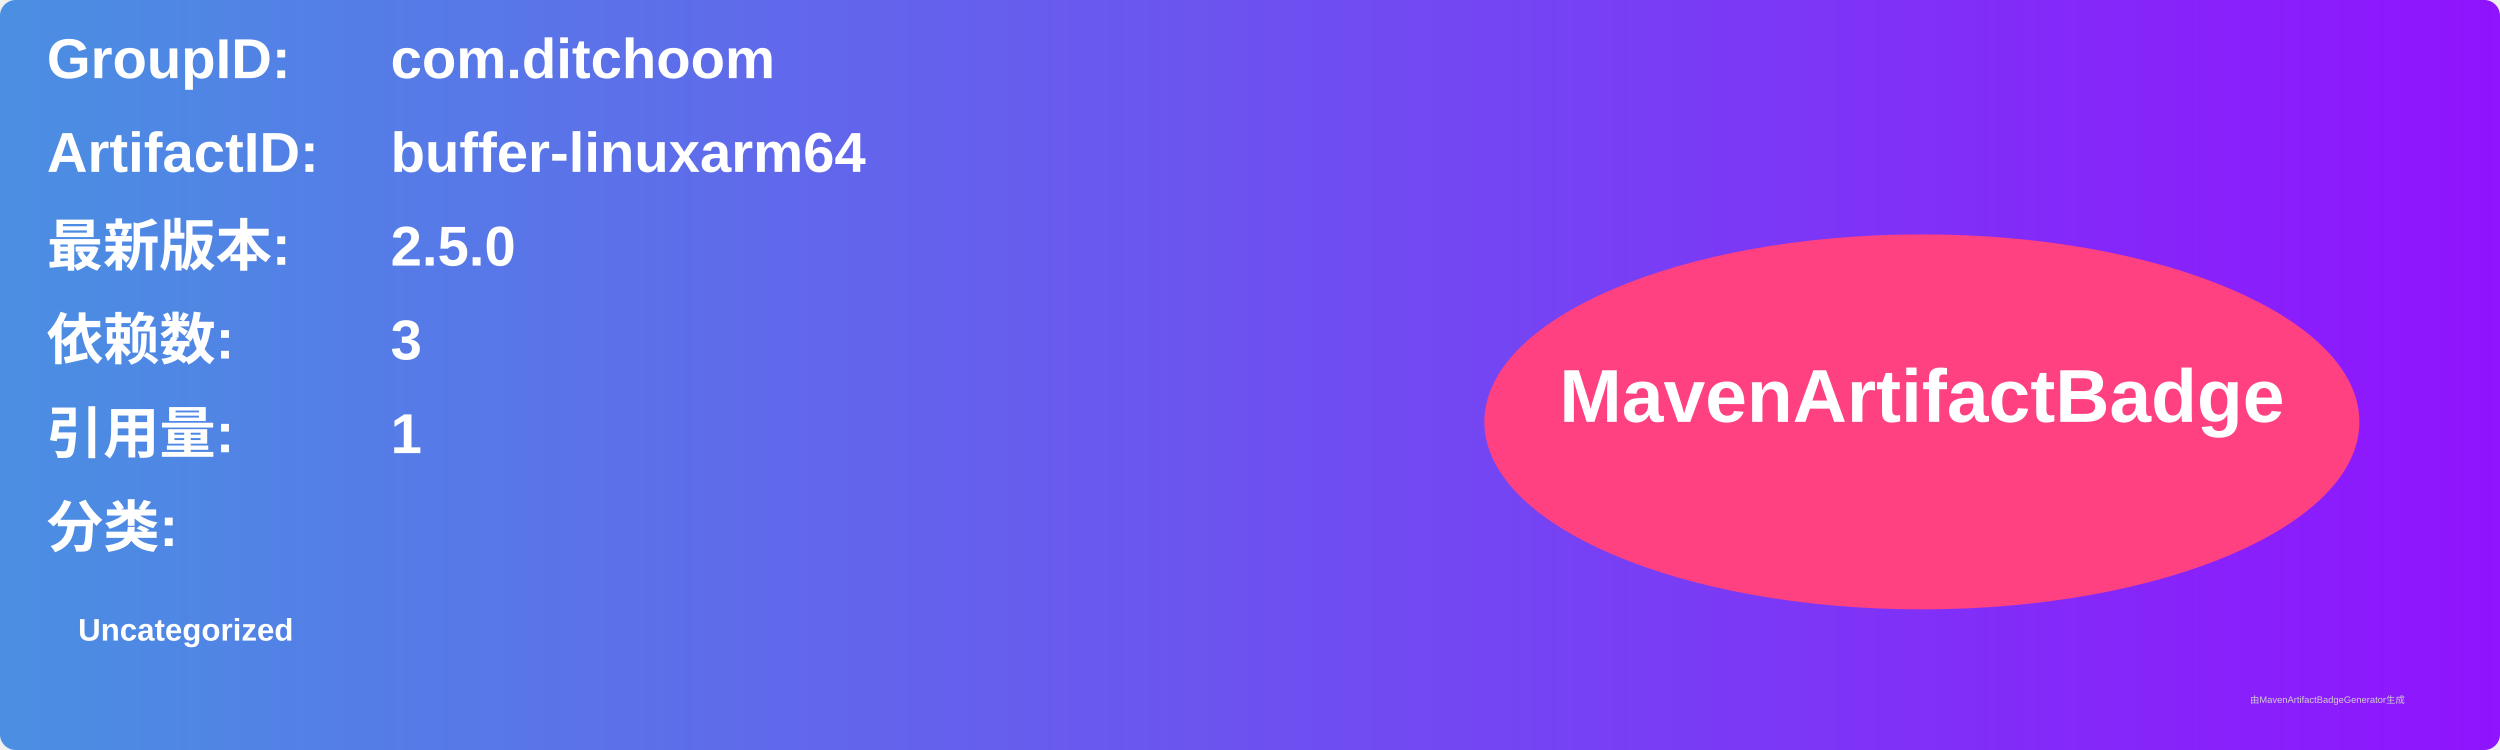
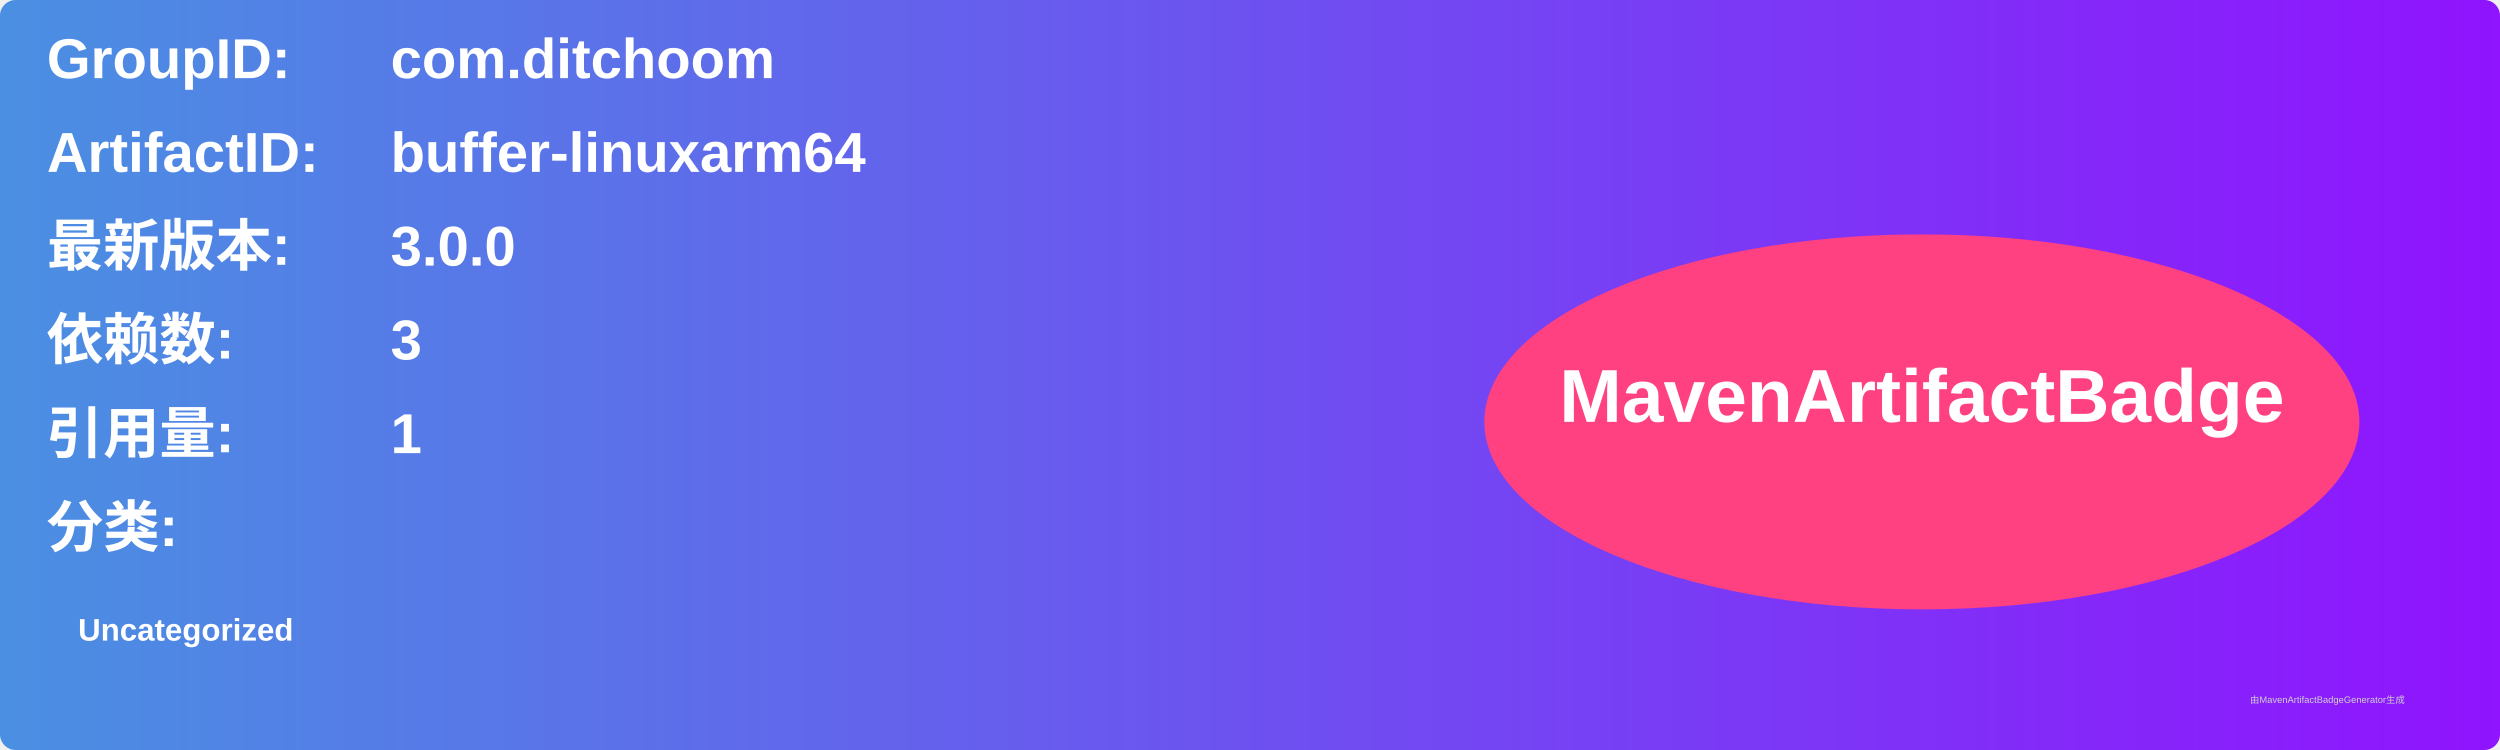
<svg xmlns="http://www.w3.org/2000/svg" width="800" height="240" viewBox="0 0 800 240">
  <linearGradient id="grad" x1="0%" y1="0%" x2="100%" y2="0%">
    <stop offset="0%" stop-color="#4a90e2" />
    <stop offset="100%" stop-color="#9013fe" />
  </linearGradient>
  <rect width="100%" height="100%" rx="5" ry="5" fill="url(#grad)" />
  <g transform="translate(15, 15)">
    <text x="0" y="10" font-family="Arial" font-size="18" fill="white" font-weight="bold" width="260">GroupID:</text>
    <text x="110" y="10" font-family="Arial" font-size="18" fill="white" font-weight="bold" width="460">com.ditchoom</text>
    <text x="0" y="40" font-family="Arial" font-size="18" fill="white" font-weight="bold" width="260">ArtifactID:</text>
    <text x="110" y="40" font-family="Arial" font-size="18" fill="white" font-weight="bold" width="460">buffer-linuxarm64</text>
    <text x="0" y="70" font-family="Arial" font-size="18" fill="white" font-weight="bold">最新版本:</text>
    <text x="110" y="70" font-family="Arial" font-size="18" fill="white" font-weight="bold">
-       <tspan font-weight="bold">2.5.0</tspan>
+       <tspan font-weight="bold">3.0.0</tspan>
    </text>
    <text x="0" y="100" font-family="Arial" font-size="18" fill="white" font-weight="bold">依赖数: </text>
    <text x="110" y="100" font-family="Arial" font-size="18" fill="white">
      <tspan font-weight="bold">3</tspan>
    </text>
    <text x="0" y="130" font-family="Arial" font-size="18" fill="white" font-weight="bold">引用量: </text>
    <text x="110" y="130" font-family="Arial" font-size="18" fill="white">
      <tspan font-weight="bold">1</tspan>
    </text>
    <text x="0" y="160" font-family="Arial" font-size="18" fill="white" font-weight="bold">分类:</text>
    <text x="10" y="190" font-family="Arial" font-size="10" fill="white">
      <tspan font-weight="bold">Uncategorized</tspan>
    </text>
    <ellipse cx="600" cy="120" rx="140" ry="60" fill="#ff4081" />
    <text x="600" y="120" text-anchor="middle" font-family="Arial" font-size="24" fill="white" font-weight="bold">MavenArtifactBadge</text>
  </g>
  <text x="720" y="225" font-family="Arial" font-size="3" fill="#d0d0d0">由MavenArtifactBadgeGenerator生成</text>
</svg>
